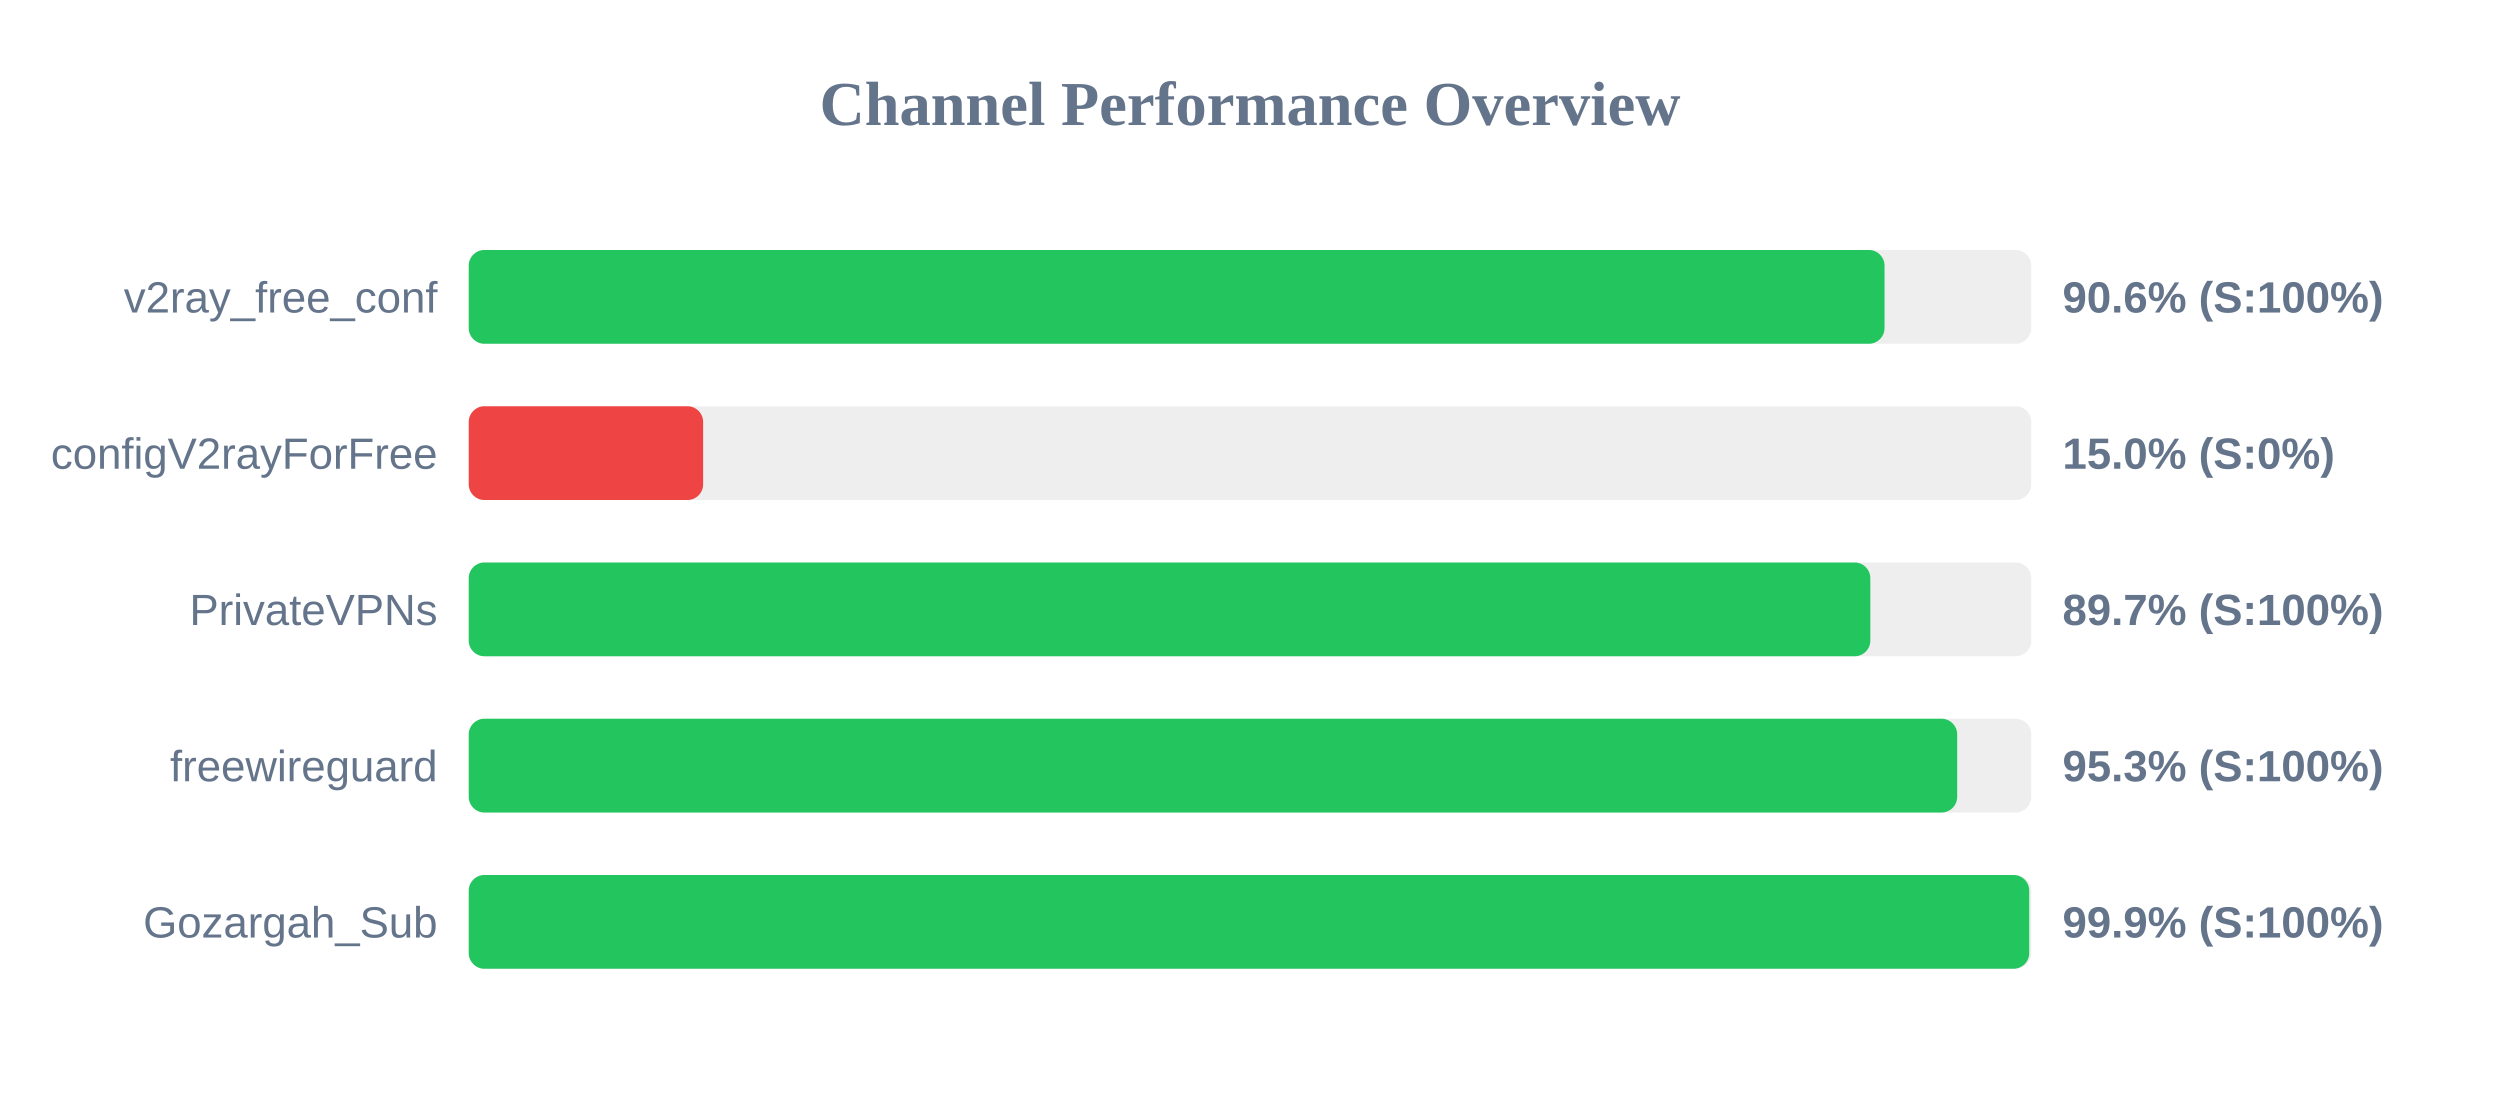
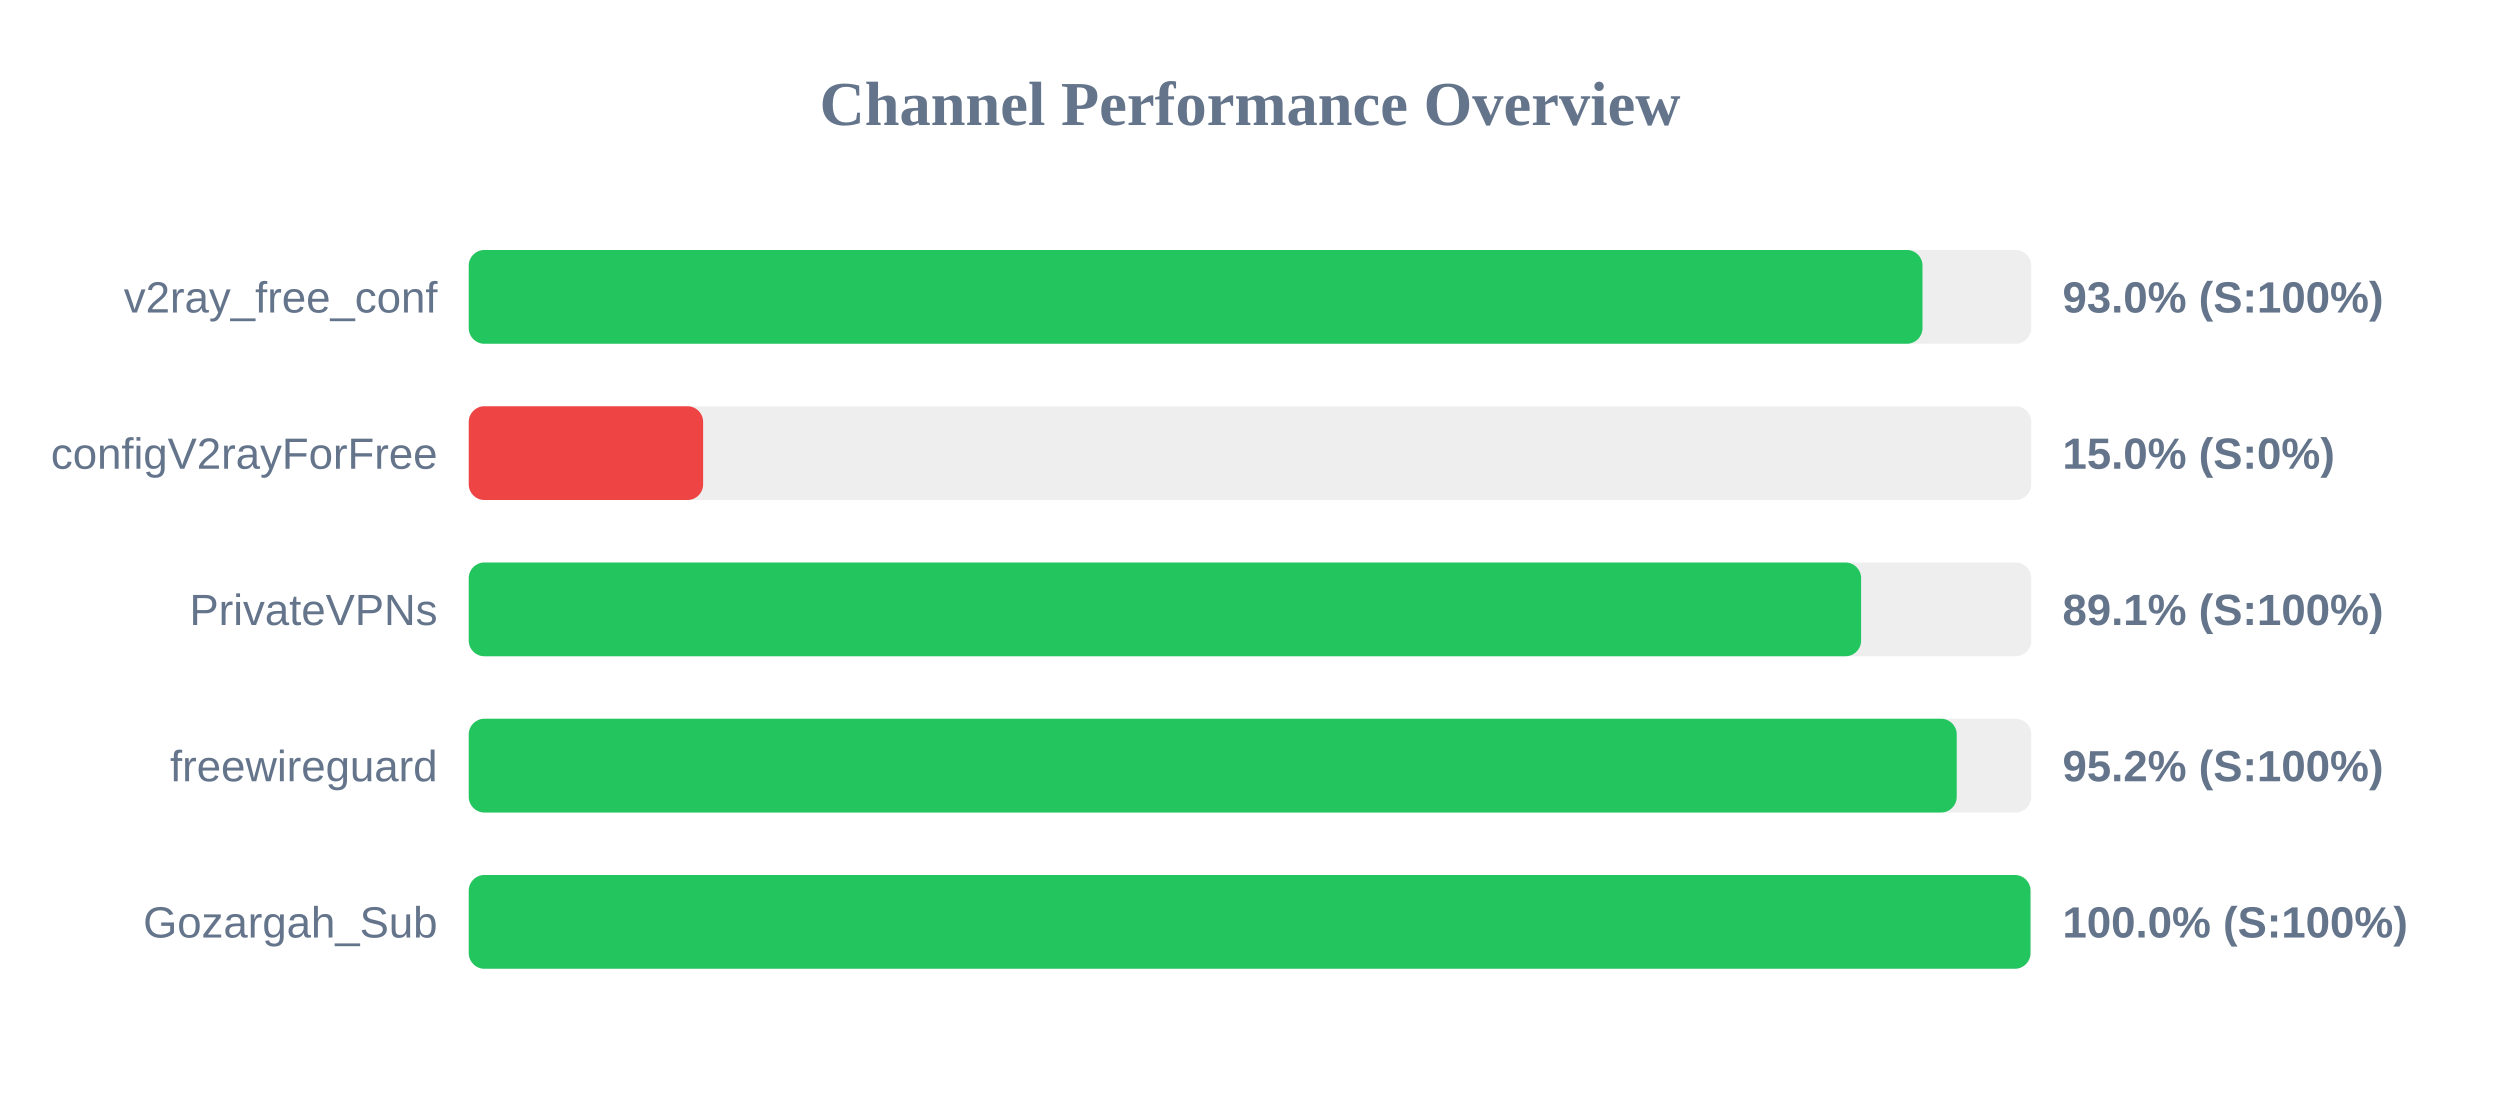
<svg xmlns="http://www.w3.org/2000/svg" width="800" height="350" version="1.1">
  <style>
        .row { font: 14px Arial; fill: #64748b; }
        .score { font: bold 14px Arial; fill: #64748b; }
    </style>
  <text x="400" y="40" text-anchor="middle" font-size="20px" font-weight="bold" fill="#64748b">Channel Performance Overview</text>
  <rect x="150" y="80" width="500" height="30" fill="#eee" rx="5" />
-   <rect x="150" y="80" width="453.05" height="30" fill="#22c55e" rx="5" />
+   <rect x="150" y="80" width="465.2" height="30" fill="#22c55e" rx="5" />
  <text x="140" y="100" text-anchor="end" class="row">v2ray_free_conf</text>
-   <text x="660" y="100" text-anchor="start" class="score">90.6% (S:100%)</text>
+   <text x="660" y="100" text-anchor="start" class="score">93.0% (S:100%)</text>
  <rect x="150" y="130" width="500" height="30" fill="#eee" rx="5" />
  <rect x="150" y="130" width="75.0" height="30" fill="#ef4444" rx="5" />
  <text x="140" y="150" text-anchor="end" class="row">configV2rayForFree</text>
  <text x="660" y="150" text-anchor="start" class="score">15.0% (S:0%)</text>
  <rect x="150" y="180" width="500" height="30" fill="#eee" rx="5" />
-   <rect x="150" y="180" width="448.5" height="30" fill="#22c55e" rx="5" />
+   <rect x="150" y="180" width="445.55" height="30" fill="#22c55e" rx="5" />
  <text x="140" y="200" text-anchor="end" class="row">PrivateVPNs</text>
-   <text x="660" y="200" text-anchor="start" class="score">89.7% (S:100%)</text>
+   <text x="660" y="200" text-anchor="start" class="score">89.1% (S:100%)</text>
  <rect x="150" y="230" width="500" height="30" fill="#eee" rx="5" />
-   <rect x="150" y="230" width="476.3" height="30" fill="#22c55e" rx="5" />
+   <rect x="150" y="230" width="476.15" height="30" fill="#22c55e" rx="5" />
  <text x="140" y="250" text-anchor="end" class="row">freewireguard</text>
-   <text x="660" y="250" text-anchor="start" class="score">95.3% (S:100%)</text>
+   <text x="660" y="250" text-anchor="start" class="score">95.2% (S:100%)</text>
  <rect x="150" y="280" width="500" height="30" fill="#eee" rx="5" />
-   <rect x="150" y="280" width="499.35" height="30" fill="#22c55e" rx="5" />
+   <rect x="150" y="280" width="499.75" height="30" fill="#22c55e" rx="5" />
  <text x="140" y="300" text-anchor="end" class="row">Gozargah_Sub</text>
-   <text x="660" y="300" text-anchor="start" class="score">99.9% (S:100%)</text>
+   <text x="660" y="300" text-anchor="start" class="score">100.0% (S:100%)</text>
</svg>
